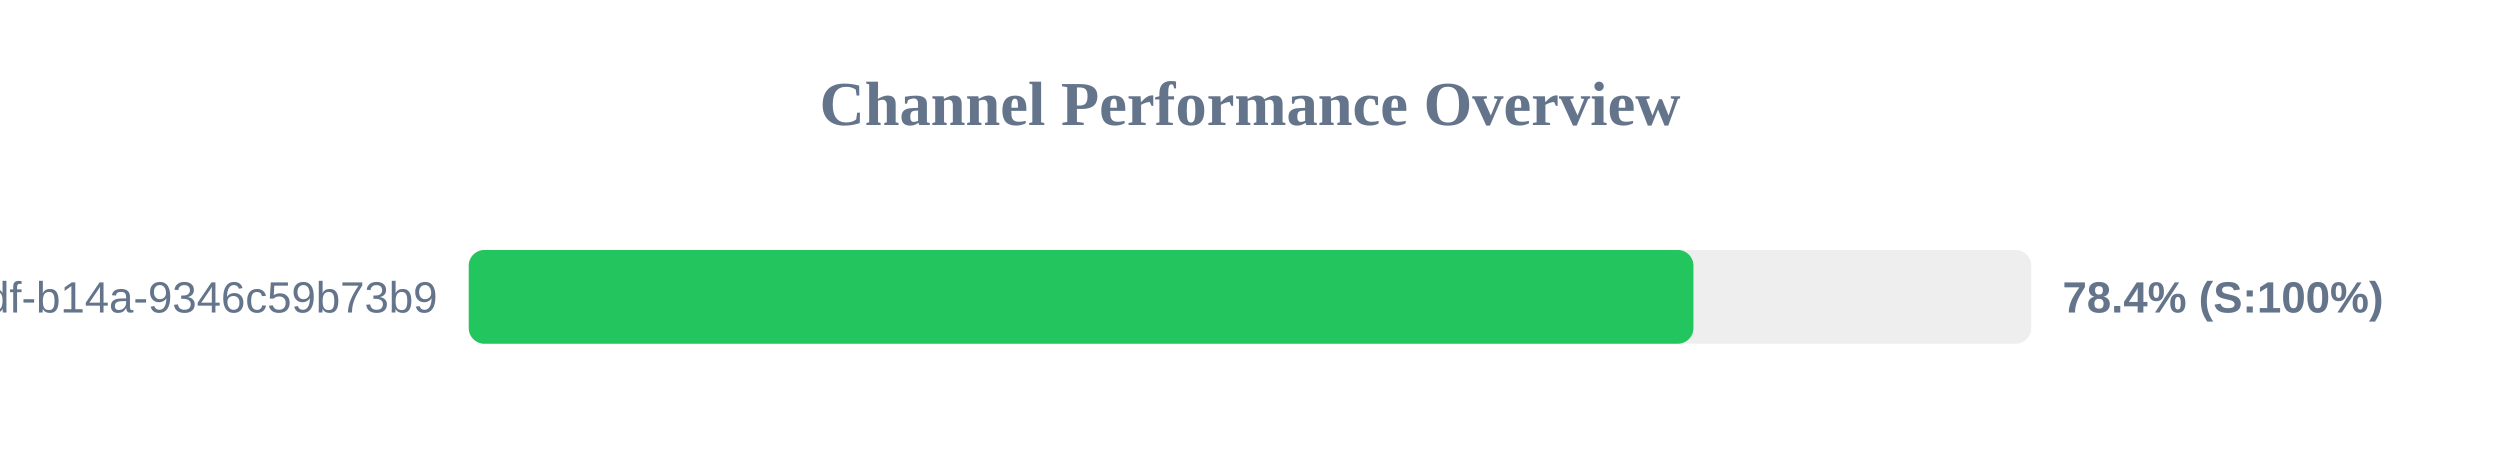
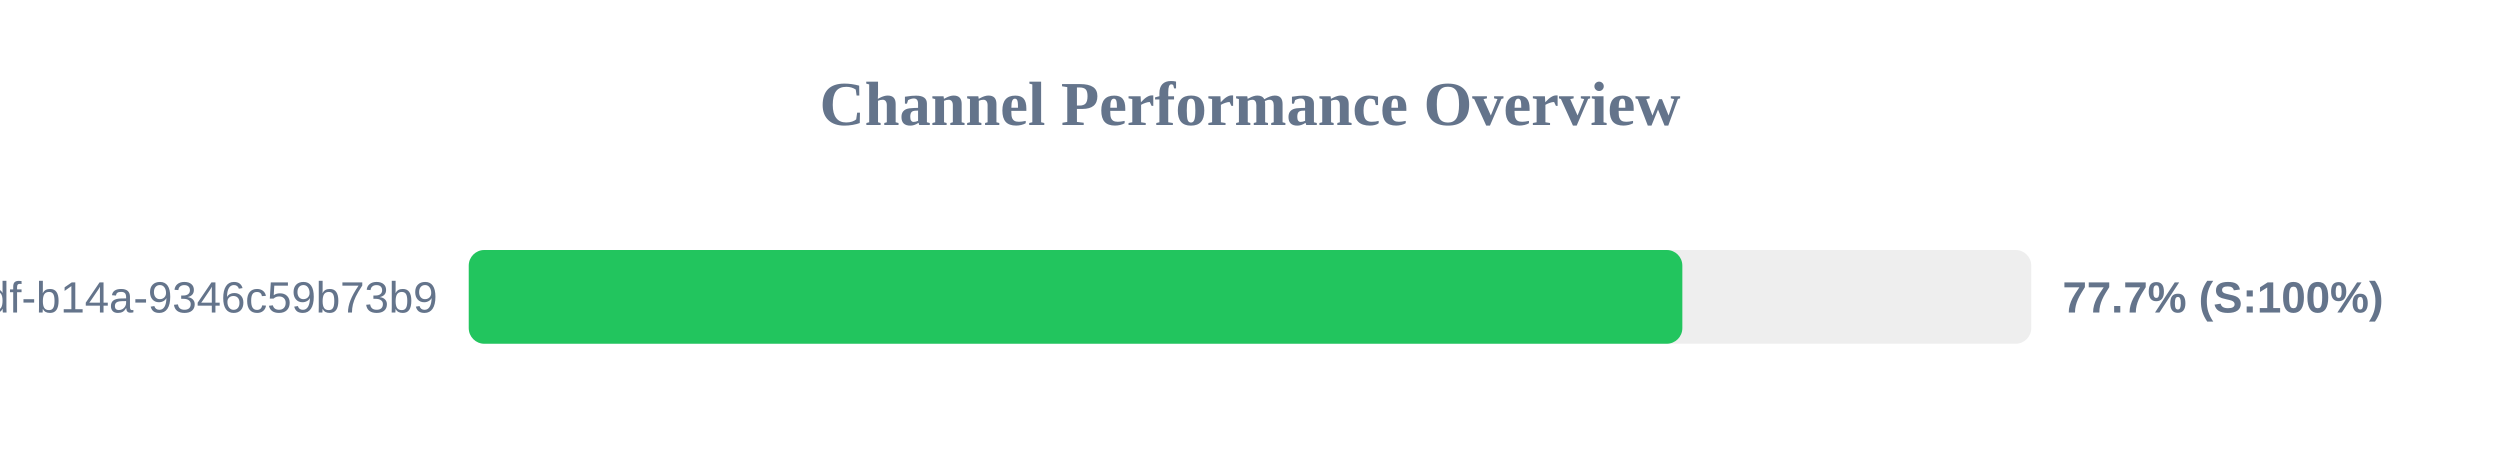
<svg xmlns="http://www.w3.org/2000/svg" width="800" height="150" version="1.1">
  <style>
        .row { font: 14px Arial; fill: #64748b; }
        .score { font: bold 14px Arial; fill: #64748b; }
    </style>
  <text x="400" y="40" text-anchor="middle" font-size="20px" font-weight="bold" fill="#64748b">Channel Performance Overview</text>
  <rect x="150" y="80" width="500" height="30" fill="#eee" rx="5" />
-   <rect x="150" y="80" width="391.9" height="30" fill="#22c55e" rx="5" />
+   <rect x="150" y="80" width="388.35" height="30" fill="#22c55e" rx="5" />
  <text x="140" y="100" text-anchor="end" class="row">?uuid=55ca7a9e-cf90-49df-b14a-9346c59b73b9</text>
-   <text x="660" y="100" text-anchor="start" class="score">78.4% (S:100%)</text>
+   <text x="660" y="100" text-anchor="start" class="score">77.7% (S:100%)</text>
</svg>
